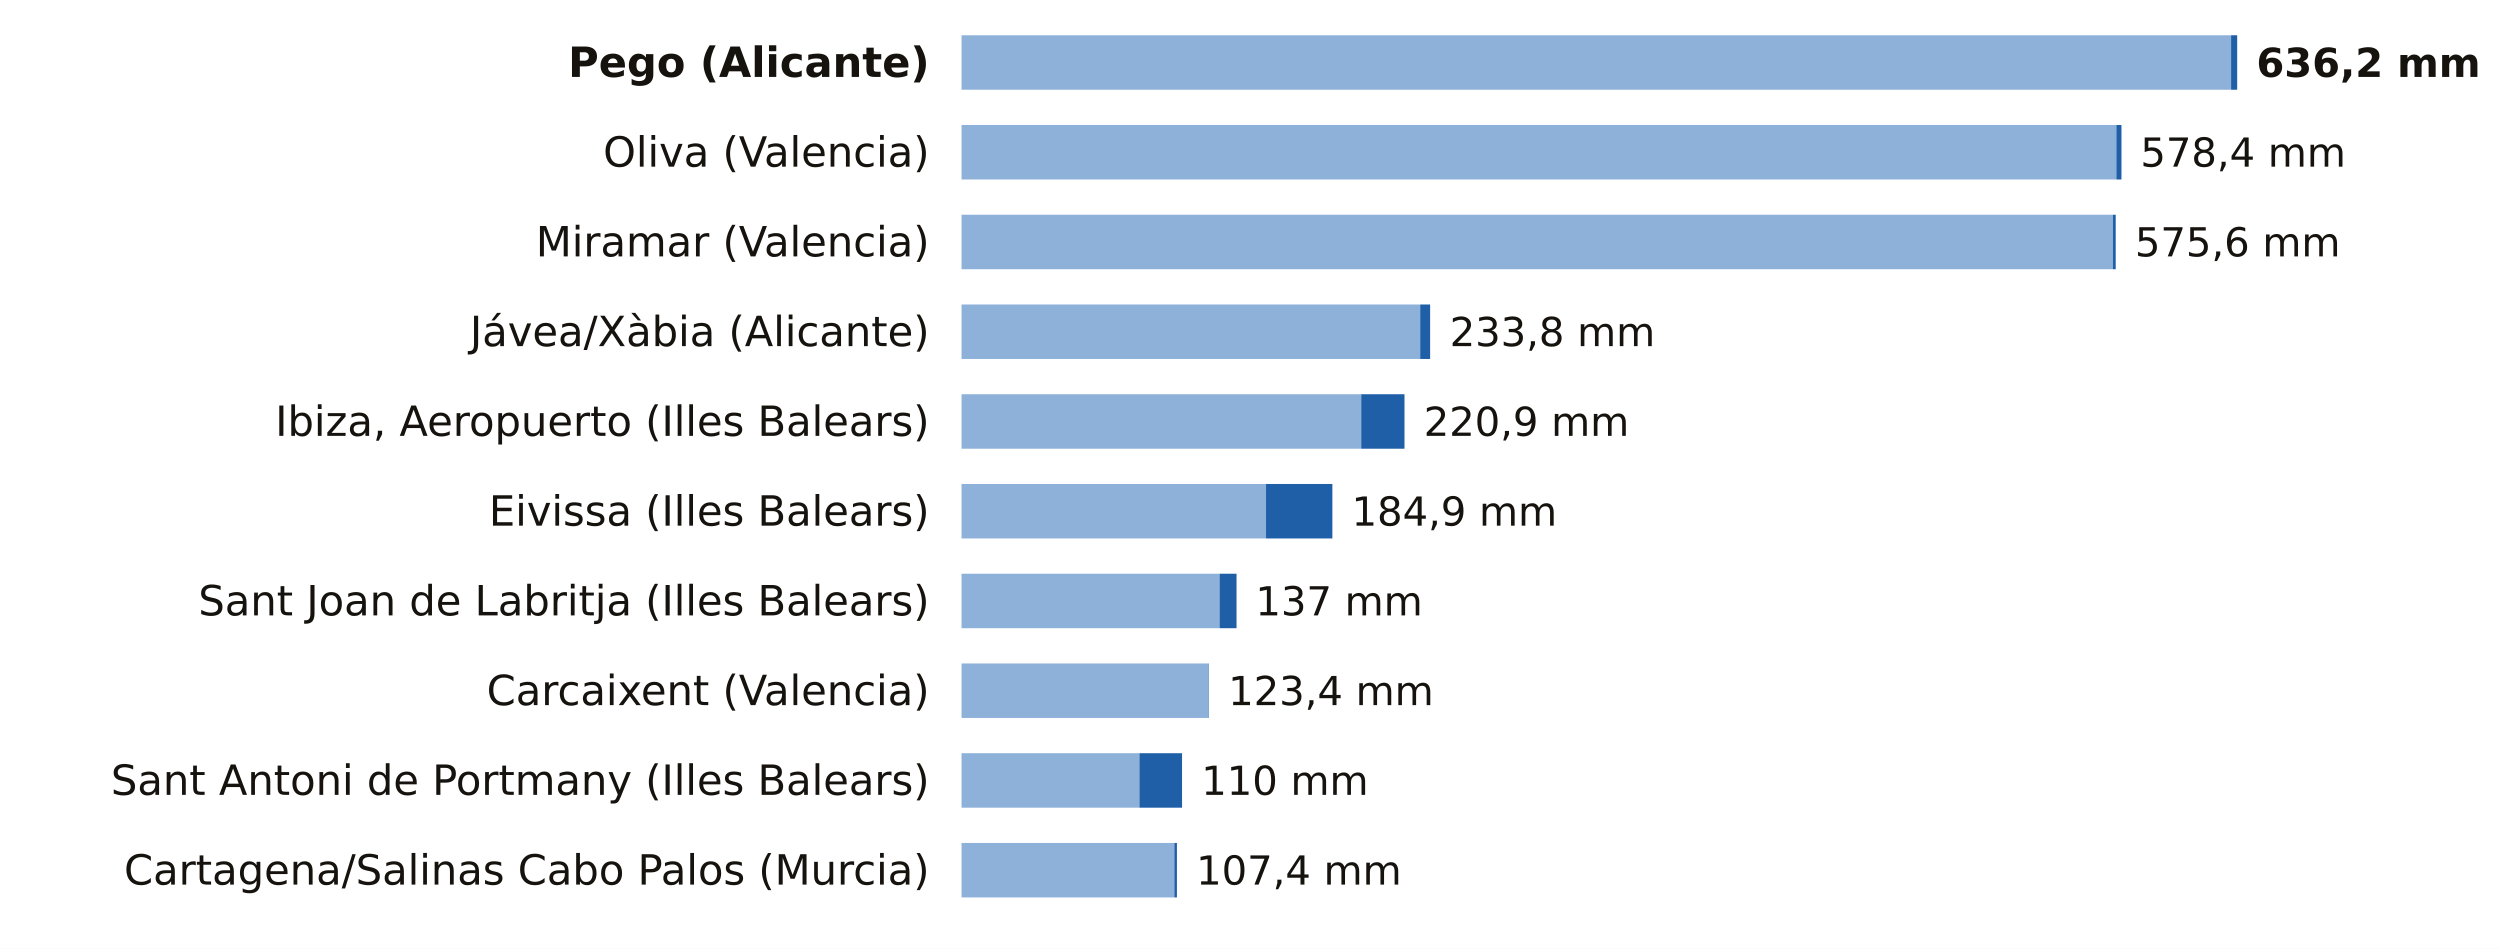
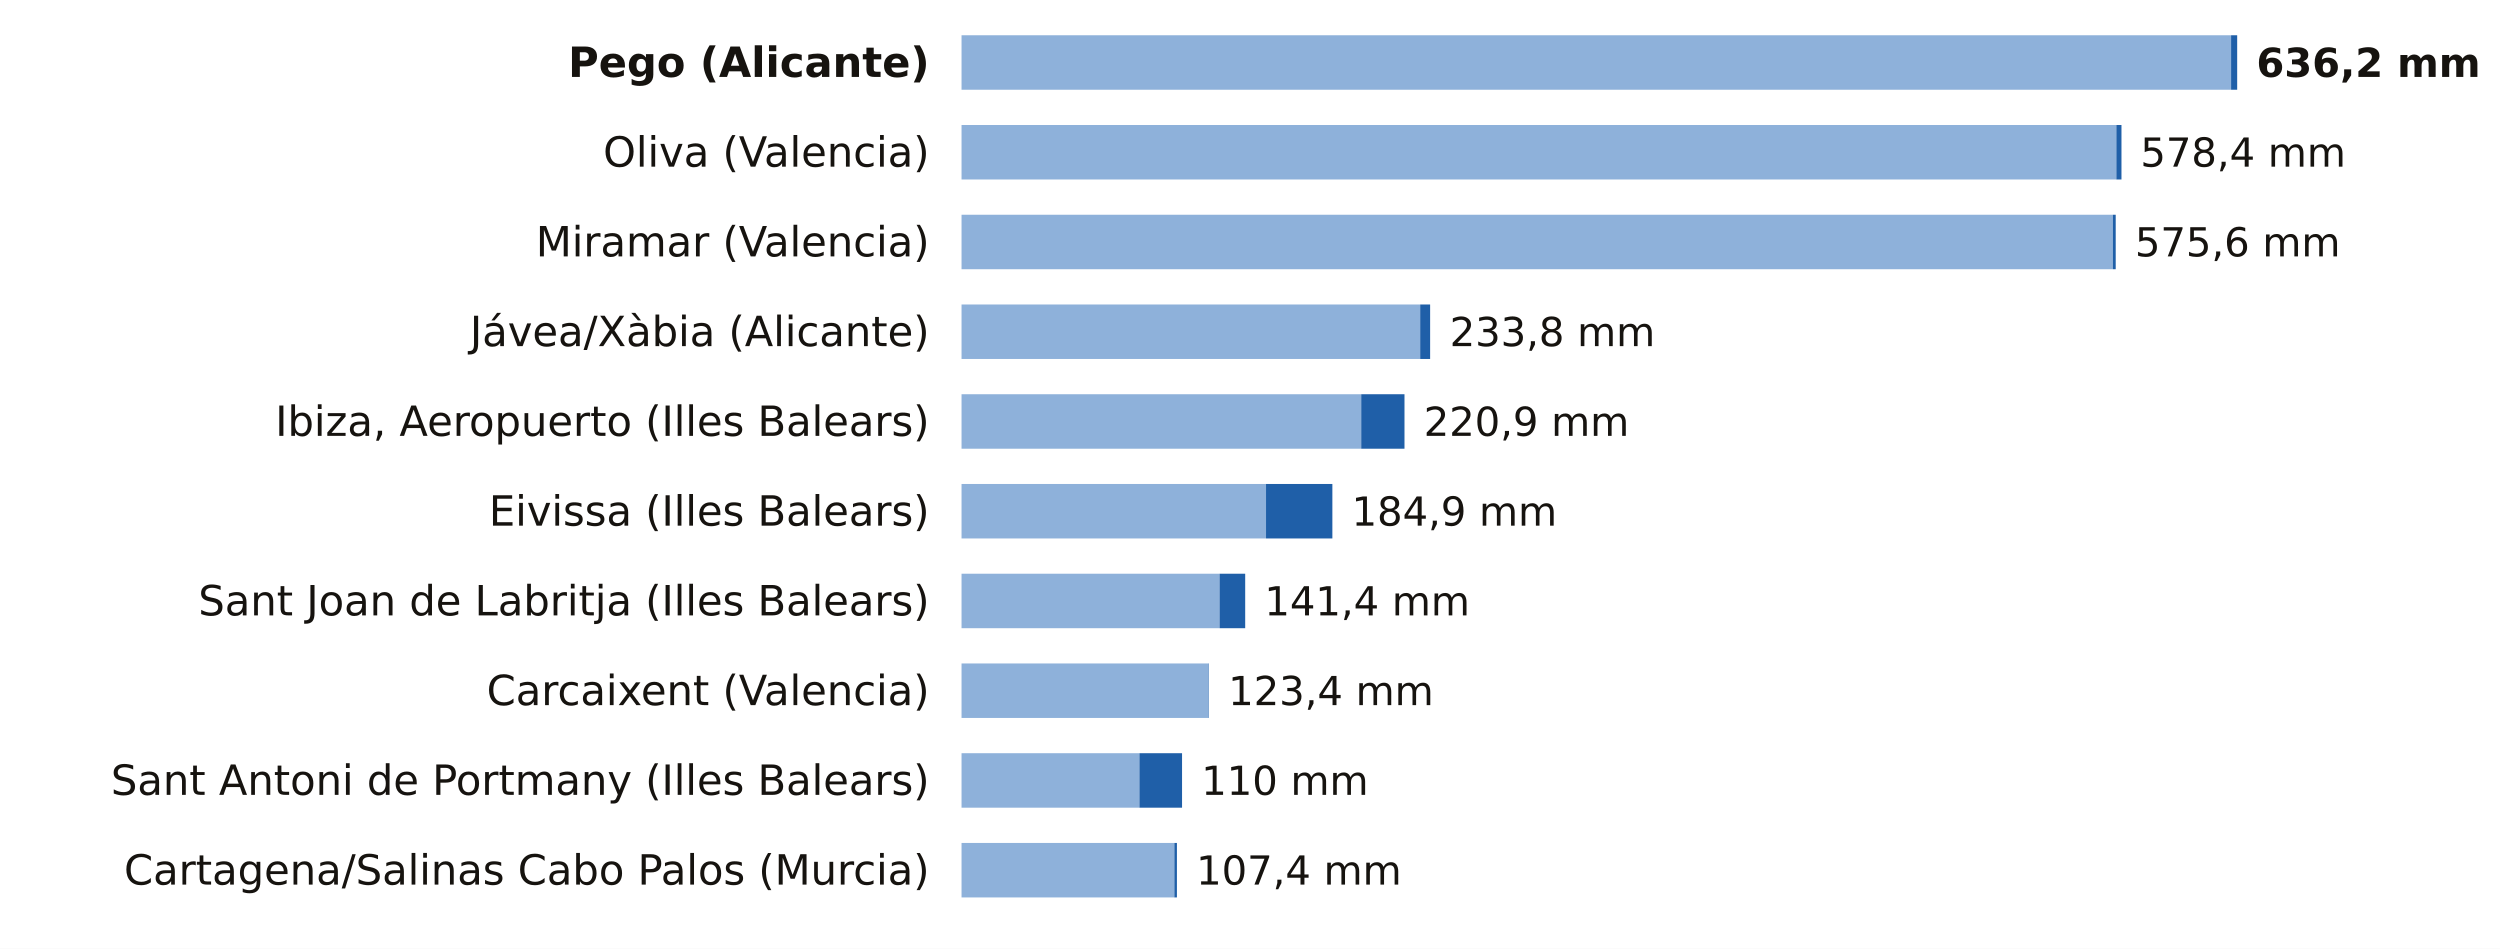
<svg xmlns="http://www.w3.org/2000/svg" viewBox="0 0 780 296" width="780" height="296" role="img" aria-label="La lluvia de los últimos 7 días, estación a estación">
  <rect width="780" height="296" fill="#FFFFFF" />
  <text x="290.0" y="24.0" font-size="13" fill="#16130F" text-anchor="end" font-weight="600" font-family="Public Sans, DejaVu Sans, Arial, sans-serif">Pego (Alicante)</text>
  <rect x="300" y="11" width="396.1" height="17" fill="#8EB1DA" />
  <rect x="696.1" y="11" width="1.9" height="17" fill="#1F5FA8" />
  <text x="704.0" y="24.0" font-size="12.5" fill="#16130F" text-anchor="start" font-weight="700" font-family="Public Sans, DejaVu Sans, Arial, sans-serif">636,2 mm</text>
  <text x="290.0" y="52.0" font-size="13" fill="#16130F" text-anchor="end" font-weight="400" font-family="Public Sans, DejaVu Sans, Arial, sans-serif">Oliva (Valencia)</text>
  <rect x="300" y="39" width="360.3" height="17" fill="#8EB1DA" />
  <rect x="660.3" y="39" width="1.6" height="17" fill="#1F5FA8" />
  <text x="667.8" y="52.0" font-size="12.5" fill="#16130F" text-anchor="start" font-weight="500" font-family="Public Sans, DejaVu Sans, Arial, sans-serif">578,4 mm</text>
  <text x="290.0" y="80.0" font-size="13" fill="#16130F" text-anchor="end" font-weight="400" font-family="Public Sans, DejaVu Sans, Arial, sans-serif">Miramar (Valencia)</text>
  <rect x="300" y="67" width="359.2" height="17" fill="#8EB1DA" />
  <rect x="659.2" y="67" width="0.9" height="17" fill="#1F5FA8" />
  <text x="666.1" y="80.0" font-size="12.5" fill="#16130F" text-anchor="start" font-weight="500" font-family="Public Sans, DejaVu Sans, Arial, sans-serif">575,6 mm</text>
  <text x="290.0" y="108.0" font-size="13" fill="#16130F" text-anchor="end" font-weight="400" font-family="Public Sans, DejaVu Sans, Arial, sans-serif">Jávea/Xàbia (Alicante)</text>
  <rect x="300" y="95" width="143.1" height="17" fill="#8EB1DA" />
  <rect x="443.1" y="95" width="3.1" height="17" fill="#1F5FA8" />
  <text x="452.3" y="108.0" font-size="12.5" fill="#16130F" text-anchor="start" font-weight="500" font-family="Public Sans, DejaVu Sans, Arial, sans-serif">233,8 mm</text>
  <text x="290.0" y="136.0" font-size="13" fill="#16130F" text-anchor="end" font-weight="400" font-family="Public Sans, DejaVu Sans, Arial, sans-serif">Ibiza, Aeropuerto (Illes Balears)</text>
  <rect x="300" y="123" width="124.7" height="17" fill="#8EB1DA" />
  <rect x="424.7" y="123" width="13.5" height="17" fill="#1F5FA8" />
  <text x="444.2" y="136.0" font-size="12.5" fill="#16130F" text-anchor="start" font-weight="500" font-family="Public Sans, DejaVu Sans, Arial, sans-serif">220,9 mm</text>
  <text x="290.0" y="164.0" font-size="13" fill="#16130F" text-anchor="end" font-weight="400" font-family="Public Sans, DejaVu Sans, Arial, sans-serif">Eivissa (Illes Balears)</text>
  <rect x="300" y="151" width="95.0" height="17" fill="#8EB1DA" />
  <rect x="395.0" y="151" width="20.7" height="17" fill="#1F5FA8" />
  <text x="421.7" y="164.0" font-size="12.5" fill="#16130F" text-anchor="start" font-weight="500" font-family="Public Sans, DejaVu Sans, Arial, sans-serif">184,9 mm</text>
  <text x="290.0" y="192.0" font-size="13" fill="#16130F" text-anchor="end" font-weight="400" font-family="Public Sans, DejaVu Sans, Arial, sans-serif">Sant Joan de Labritja (Illes Balears)</text>
  <rect x="300" y="179" width="80.5" height="17" fill="#8EB1DA" />
-   <rect x="380.5" y="179" width="5.3" height="17" fill="#1F5FA8" />
-   <text x="391.7" y="192.0" font-size="12.5" fill="#16130F" text-anchor="start" font-weight="500" font-family="Public Sans, DejaVu Sans, Arial, sans-serif">137 mm</text>
+   <rect x="380.5" y="179" width="8.0" height="17" fill="#1F5FA8" />
+   <text x="394.5" y="192.0" font-size="12.5" fill="#16130F" text-anchor="start" font-weight="500" font-family="Public Sans, DejaVu Sans, Arial, sans-serif">141,4 mm</text>
  <text x="290.0" y="220.0" font-size="13" fill="#16130F" text-anchor="end" font-weight="400" font-family="Public Sans, DejaVu Sans, Arial, sans-serif">Carcaixent (Valencia)</text>
  <rect x="300" y="207" width="77.1" height="17" fill="#8EB1DA" />
  <rect x="377.1" y="207" width="0.1" height="17" fill="#1F5FA8" />
  <text x="383.2" y="220.0" font-size="12.5" fill="#16130F" text-anchor="start" font-weight="500" font-family="Public Sans, DejaVu Sans, Arial, sans-serif">123,4 mm</text>
  <text x="290.0" y="248.0" font-size="13" fill="#16130F" text-anchor="end" font-weight="400" font-family="Public Sans, DejaVu Sans, Arial, sans-serif">Sant Antoni de Portmany (Illes Balears)</text>
  <rect x="300" y="235" width="55.5" height="17" fill="#8EB1DA" />
  <rect x="355.5" y="235" width="13.3" height="17" fill="#1F5FA8" />
  <text x="374.8" y="248.0" font-size="12.5" fill="#16130F" text-anchor="start" font-weight="500" font-family="Public Sans, DejaVu Sans, Arial, sans-serif">110 mm</text>
  <text x="290.0" y="276.0" font-size="13" fill="#16130F" text-anchor="end" font-weight="400" font-family="Public Sans, DejaVu Sans, Arial, sans-serif">Cartagena/Salinas Cabo Palos (Murcia)</text>
  <rect x="300" y="263" width="66.4" height="17" fill="#8EB1DA" />
  <rect x="366.4" y="263" width="0.8" height="17" fill="#1F5FA8" />
  <text x="373.2" y="276.0" font-size="12.5" fill="#16130F" text-anchor="start" font-weight="500" font-family="Public Sans, DejaVu Sans, Arial, sans-serif">107,4 mm</text>
</svg>
